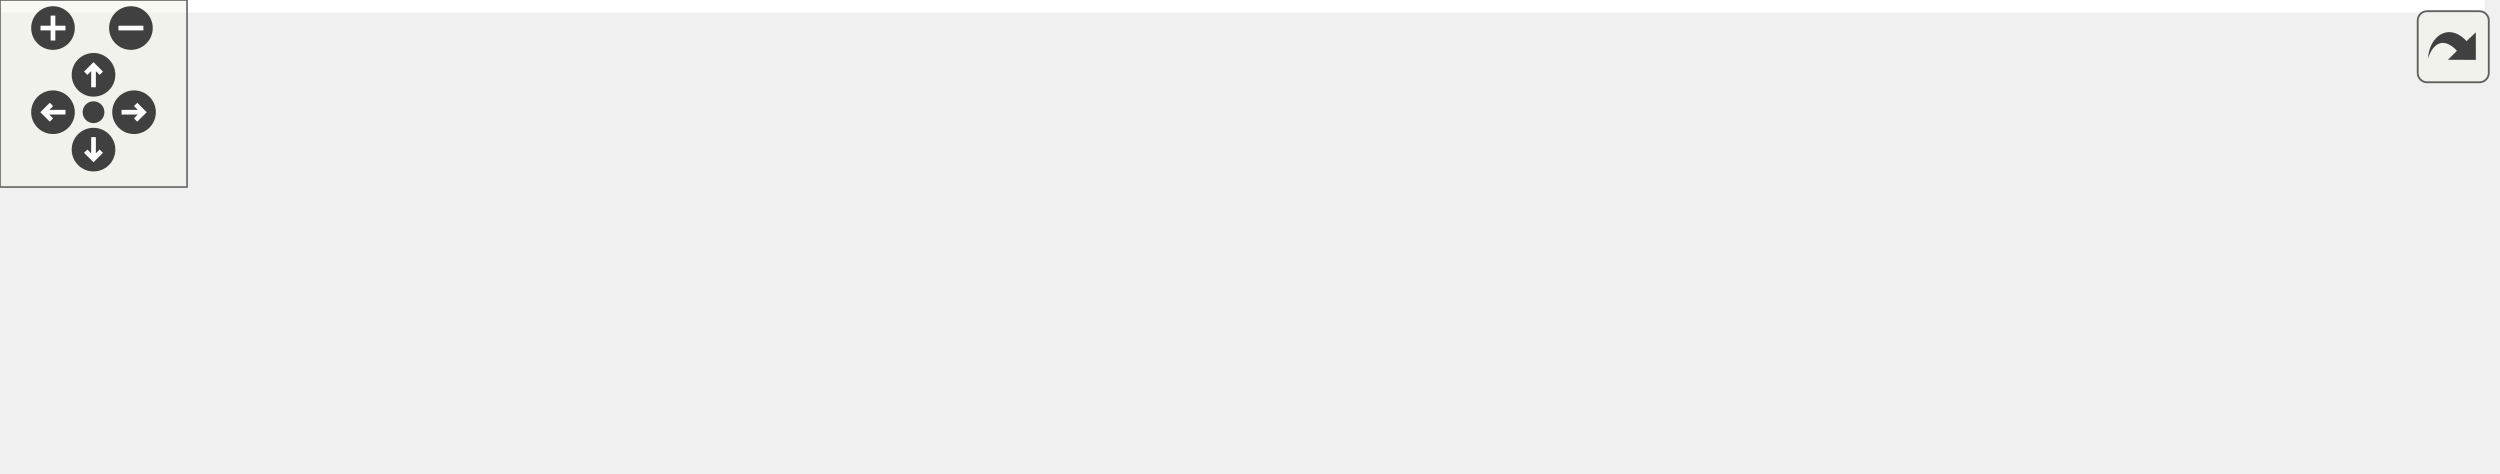
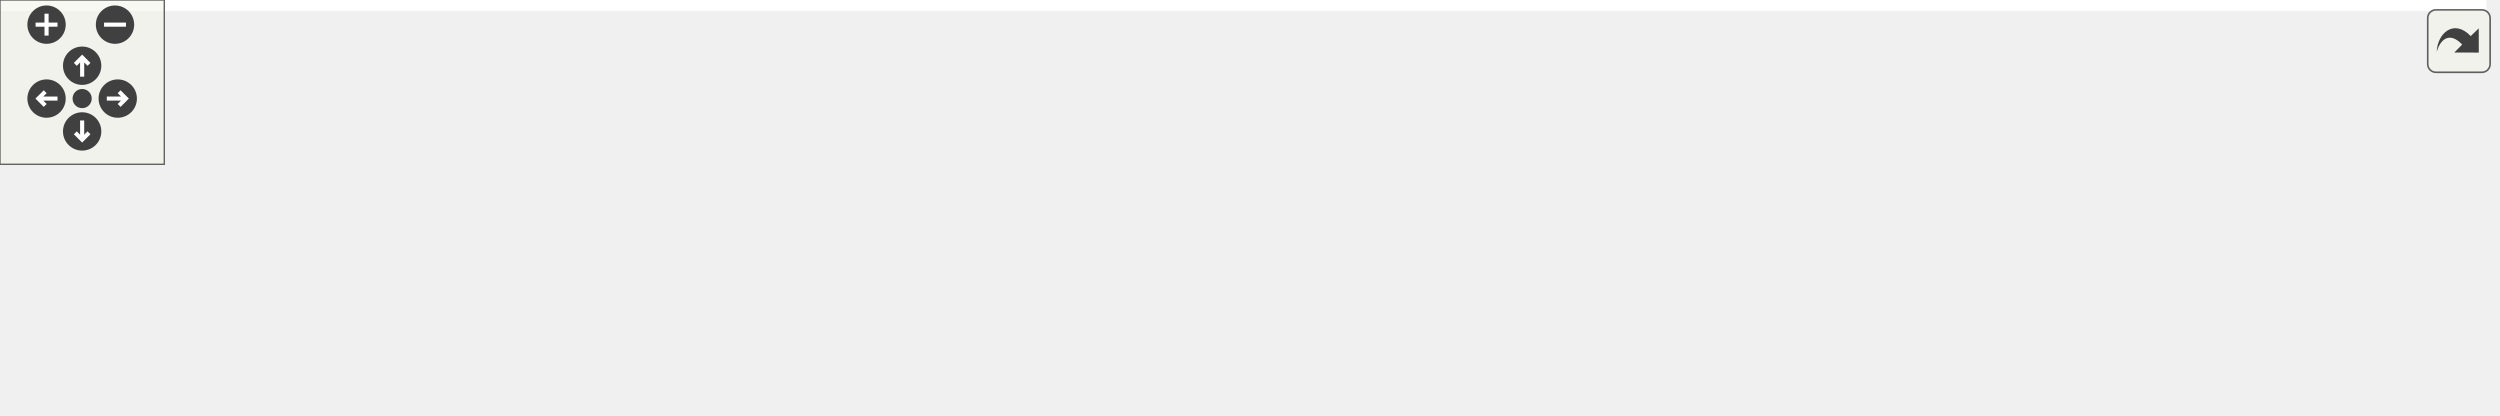
<svg xmlns="http://www.w3.org/2000/svg" xmlns:xlink="http://www.w3.org/1999/xlink" id="main" version="1.1" xml:space="preserve">
  <style type="text/css">
.edge:hover path { stroke: red; }
.edge:hover polygon { stroke: red; fill: red; }
</style>
  <defs>
    <circle id="rim" cx="0" cy="0" r="7" />
    <circle id="rim2" cx="0" cy="0" r="3.5" />
    <g id="zoomPlus">
      <use xlink:href="#rim" fill="#404040">
        <set attributeName="fill" to="#808080" begin="zoomplus.mouseover" end="zoomplus.mouseout" />
      </use>
      <path d="M-4,0h8M0,-4v8" fill="none" stroke="white" stroke-width="1.5" pointer-events="none" />
    </g>
    <g id="zoomMin">
      <use xlink:href="#rim" fill="#404040">
        <set attributeName="fill" to="#808080" begin="zoomminus.mouseover" end="zoomminus.mouseout" />
      </use>
      <path d="M-4,0h8" fill="none" stroke="white" stroke-width="1.5" pointer-events="none" />
    </g>
    <g id="dirArrow">
      <path fill="none" stroke="white" stroke-width="1.5" d="M0,-3.0v7 M-2.5,-0.5L0,-3.0L2.5,-0.5" />
    </g>
    <g id="resetDef">
      <use xlink:href="#rim2" fill="#404040">
        <set attributeName="fill" to="#808080" begin="reset.mouseover" end="reset.mouseout" />
      </use>
    </g>
  </defs>
  <svg id="graph" class="graph">
    <g id="viewport">
-       <polygon fill="white" stroke="transparent" points="-4,4 -4,-91 797,-91 797,4 -4,4" />
+       <polygon fill="white" stroke="transparent" points="-4,4 -4,-91 908,-91 908,4 -4,4" />
      <g id="node1" class="node">
        <g id="a_node1">
          <a xlink:title="Utilities.">
-             <polygon fill="#bfbfbf" stroke="black" points="307.5,-67.5 307.5,-86.5 392.5,-86.5 392.5,-67.5 307.5,-67.5" />
-             <text text-anchor="middle" x="350" y="-74.5" font-family="Helvetica,sans-Serif" font-size="10.00">include/utils.h</text>
+             <polygon fill="#bfbfbf" stroke="black" points="339.5,-67.5 339.5,-86.5 424.5,-86.5 424.5,-67.5 339.5,-67.5" />
+             <text text-anchor="middle" x="382" y="-74.5" font-family="Helvetica,sans-Serif" font-size="10.00">include/utils.h</text>
          </a>
        </g>
      </g>
      <g id="node2" class="node">
        <g id="a_node2">
          <a xlink:title=" ">
            <polygon fill="white" stroke="#bfbfbf" points="0,-6 0,-25 64,-25 64,-6 0,-6" />
            <text text-anchor="middle" x="32" y="-13" font-family="Helvetica,sans-Serif" font-size="10.00">algorithm</text>
          </a>
        </g>
      </g>
      <g id="edge1" class="edge">
-         <path fill="none" stroke="midnightblue" d="M307.28,-71.47C252.45,-65.1 154.66,-51.89 73,-31 69.95,-30.22 66.81,-29.31 63.69,-28.33" />
-         <polygon fill="midnightblue" stroke="midnightblue" points="64.5,-24.91 53.91,-25.06 62.28,-31.55 64.5,-24.91" />
+         <path fill="none" stroke="midnightblue" d="M339.26,-72.44C279.16,-66.83 166.55,-54.12 73,-31 69.95,-30.25 66.8,-29.35 63.68,-28.39" />
+         <polygon fill="midnightblue" stroke="midnightblue" points="64.48,-24.97 53.89,-25.13 62.27,-31.61 64.48,-24.97" />
      </g>
      <g id="node3" class="node">
        <g id="a_node3">
          <a xlink:title=" ">
            <polygon fill="white" stroke="#bfbfbf" points="82.5,-6 82.5,-25 131.5,-25 131.5,-6 82.5,-6" />
            <text text-anchor="middle" x="107" y="-13" font-family="Helvetica,sans-Serif" font-size="10.00">cctype</text>
          </a>
        </g>
      </g>
      <g id="edge2" class="edge">
-         <path fill="none" stroke="midnightblue" d="M307.35,-69.28C264.67,-61.98 197.42,-48.92 141,-31 139.07,-30.39 137.11,-29.71 135.14,-28.98" />
-         <polygon fill="midnightblue" stroke="midnightblue" points="136.05,-25.58 125.46,-25.13 133.46,-32.08 136.05,-25.58" />
+         <path fill="none" stroke="midnightblue" d="M339.1,-70.87C290.37,-64.39 208.83,-51.53 141,-31 138.85,-30.35 136.66,-29.61 134.47,-28.81" />
+         <polygon fill="midnightblue" stroke="midnightblue" points="135.66,-25.52 125.08,-25.08 133.08,-32.02 135.66,-25.52" />
      </g>
      <g id="node4" class="node">
        <g id="a_node4">
          <a xlink:title=" ">
            <polygon fill="white" stroke="#bfbfbf" points="150,-6 150,-25 204,-25 204,-6 150,-6" />
            <text text-anchor="middle" x="177" y="-13" font-family="Helvetica,sans-Serif" font-size="10.00">random</text>
          </a>
        </g>
      </g>
      <g id="edge3" class="edge">
-         <path fill="none" stroke="midnightblue" d="M322.26,-67.48C294.46,-58.79 250.51,-44.7 213,-31 211.1,-30.31 209.15,-29.58 207.19,-28.83" />
-         <polygon fill="midnightblue" stroke="midnightblue" points="208.06,-25.41 197.47,-25.02 205.5,-31.92 208.06,-25.41" />
+         <path fill="none" stroke="midnightblue" d="M344.69,-67.46C310.19,-59.23 257.65,-45.87 213,-31 210.87,-30.29 208.69,-29.52 206.5,-28.72" />
+         <polygon fill="midnightblue" stroke="midnightblue" points="207.61,-25.4 197.02,-25.07 205.1,-31.93 207.61,-25.4" />
      </g>
      <g id="node5" class="node">
        <g id="a_node5">
          <a xlink:title=" ">
            <polygon fill="white" stroke="#bfbfbf" points="222,-6 222,-25 278,-25 278,-6 222,-6" />
            <text text-anchor="middle" x="250" y="-13" font-family="Helvetica,sans-Serif" font-size="10.00">sstream</text>
          </a>
        </g>
      </g>
      <g id="edge4" class="edge">
-         <path fill="none" stroke="midnightblue" d="M335.67,-67.48C319.34,-57.75 292.4,-41.73 273.09,-30.24" />
-         <polygon fill="midnightblue" stroke="midnightblue" points="274.68,-27.11 264.3,-25.01 271.11,-33.13 274.68,-27.11" />
+         <path fill="none" stroke="midnightblue" d="M363.09,-67.48C340.84,-57.45 303.69,-40.7 278.07,-29.15" />
+         <polygon fill="midnightblue" stroke="midnightblue" points="279.43,-25.93 268.88,-25.01 276.56,-32.31 279.43,-25.93" />
      </g>
      <g id="node6" class="node">
        <g id="a_node6">
          <a xlink:title=" ">
            <polygon fill="white" stroke="#bfbfbf" points="296,-6 296,-25 340,-25 340,-6 296,-6" />
            <text text-anchor="middle" x="318" y="-13" font-family="Helvetica,sans-Serif" font-size="10.00">string</text>
          </a>
        </g>
      </g>
      <g id="edge5" class="edge">
-         <path fill="none" stroke="midnightblue" d="M345.42,-67.48C340.76,-58.82 333.41,-45.15 327.49,-34.15" />
-         <polygon fill="midnightblue" stroke="midnightblue" points="330.4,-32.16 322.58,-25.01 324.23,-35.47 330.4,-32.16" />
+         <path fill="none" stroke="midnightblue" d="M372.83,-67.48C362.85,-58.2 346.69,-43.17 334.49,-31.83" />
+         <polygon fill="midnightblue" stroke="midnightblue" points="336.86,-29.25 327.15,-25.01 332.09,-34.38 336.86,-29.25" />
      </g>
      <g id="node7" class="node">
        <g id="a_node7">
          <a xlink:title=" ">
            <polygon fill="white" stroke="#bfbfbf" points="358.5,-6 358.5,-25 405.5,-25 405.5,-6 358.5,-6" />
            <text text-anchor="middle" x="382" y="-13" font-family="Helvetica,sans-Serif" font-size="10.00">vector</text>
          </a>
        </g>
      </g>
      <g id="edge6" class="edge">
-         <path fill="none" stroke="midnightblue" d="M354.58,-67.48C359.24,-58.82 366.59,-45.15 372.51,-34.15" />
-         <polygon fill="midnightblue" stroke="midnightblue" points="375.77,-35.47 377.42,-25.01 369.6,-32.16 375.77,-35.47" />
+         <path fill="none" stroke="midnightblue" d="M382,-67.48C382,-59.08 382,-45.98 382,-35.16" />
+         <polygon fill="midnightblue" stroke="midnightblue" points="385.5,-35.01 382,-25.01 378.5,-35.01 385.5,-35.01" />
      </g>
      <g id="node8" class="node">
        <g id="a_node8">
-           <a xlink:title=" ">
-             <polygon fill="white" stroke="#bfbfbf" points="423.5,-0.5 423.5,-30.5 564.5,-30.5 564.5,-0.5 423.5,-0.5" />
-             <text text-anchor="start" x="431.5" y="-18.5" font-family="Helvetica,sans-Serif" font-size="10.00">boost/dll/runtime_symbol</text>
-             <text text-anchor="middle" x="494" y="-7.5" font-family="Helvetica,sans-Serif" font-size="10.00">_info.hpp</text>
+           <a xlink:href="__boost__config_8h.html" target="_top" xlink:title="Boost Configurations.">
+             <polygon fill="white" stroke="black" points="424,-6 424,-25 516,-25 516,-6 424,-6" />
+             <text text-anchor="middle" x="470" y="-13" font-family="Helvetica,sans-Serif" font-size="10.00">_boost_config.h</text>
          </a>
        </g>
      </g>
      <g id="edge7" class="edge">
-         <path fill="none" stroke="midnightblue" d="M370.63,-67.48C391.41,-58.89 424.1,-45.38 450.61,-34.43" />
-         <polygon fill="midnightblue" stroke="midnightblue" points="452.16,-37.58 460.06,-30.52 449.48,-31.11 452.16,-37.58" />
+         <path fill="none" stroke="midnightblue" d="M394.61,-67.48C408.72,-57.93 431.83,-42.31 448.75,-30.87" />
+         <polygon fill="midnightblue" stroke="midnightblue" points="451.09,-33.51 457.42,-25.01 447.17,-27.71 451.09,-33.51" />
      </g>
      <g id="node9" class="node">
        <g id="a_node9">
          <a xlink:title=" ">
-             <polygon fill="white" stroke="#bfbfbf" points="583,-6 583,-25 629,-25 629,-6 583,-6" />
-             <text text-anchor="middle" x="606" y="-13" font-family="Helvetica,sans-Serif" font-size="10.00">pwd.h</text>
+             <polygon fill="white" stroke="#bfbfbf" points="534.5,-0.5 534.5,-30.5 675.5,-30.5 675.5,-0.5 534.5,-0.5" />
+             <text text-anchor="start" x="542.5" y="-18.5" font-family="Helvetica,sans-Serif" font-size="10.00">boost/dll/runtime_symbol</text>
+             <text text-anchor="middle" x="605" y="-7.5" font-family="Helvetica,sans-Serif" font-size="10.00">_info.hpp</text>
          </a>
        </g>
      </g>
      <g id="edge8" class="edge">
-         <path fill="none" stroke="midnightblue" d="M392.84,-70.35C438.48,-63.66 512.46,-50.84 574,-31 575.87,-30.4 577.78,-29.71 579.69,-28.98" />
-         <polygon fill="midnightblue" stroke="midnightblue" points="581.15,-32.17 589.01,-25.06 578.44,-25.71 581.15,-32.17" />
+         <path fill="none" stroke="midnightblue" d="M413.95,-67.48C447.4,-58.55 500.78,-44.31 542.62,-33.14" />
+         <polygon fill="midnightblue" stroke="midnightblue" points="543.68,-36.48 552.44,-30.52 541.88,-29.72 543.68,-36.48" />
      </g>
      <g id="node10" class="node">
        <g id="a_node10">
          <a xlink:title=" ">
-             <polygon fill="white" stroke="#bfbfbf" points="647,-6 647,-25 719,-25 719,-6 647,-6" />
-             <text text-anchor="middle" x="683" y="-13" font-family="Helvetica,sans-Serif" font-size="10.00">sys/types.h</text>
+             <polygon fill="white" stroke="#bfbfbf" points="694,-6 694,-25 740,-25 740,-6 694,-6" />
+             <text text-anchor="middle" x="717" y="-13" font-family="Helvetica,sans-Serif" font-size="10.00">pwd.h</text>
          </a>
        </g>
      </g>
      <g id="edge9" class="edge">
-         <path fill="none" stroke="midnightblue" d="M392.86,-71.43C449.48,-64.91 552.08,-51.42 638,-31 641.65,-30.13 645.43,-29.11 649.18,-28.02" />
-         <polygon fill="midnightblue" stroke="midnightblue" points="650.38,-31.32 658.91,-25.03 648.32,-24.62 650.38,-31.32" />
+         <path fill="none" stroke="midnightblue" d="M424.71,-73.41C484.11,-68.96 594.58,-57.63 685,-31 686.93,-30.43 688.9,-29.77 690.85,-29.04" />
+         <polygon fill="midnightblue" stroke="midnightblue" points="692.51,-32.15 700.4,-25.08 689.82,-25.68 692.51,-32.15" />
      </g>
      <g id="node11" class="node">
        <g id="a_node11">
          <a xlink:title=" ">
-             <polygon fill="white" stroke="#bfbfbf" points="737,-6 737,-25 793,-25 793,-6 737,-6" />
-             <text text-anchor="middle" x="765" y="-13" font-family="Helvetica,sans-Serif" font-size="10.00">unistd.h</text>
+             <polygon fill="white" stroke="#bfbfbf" points="758,-6 758,-25 830,-25 830,-6 758,-6" />
+             <text text-anchor="middle" x="794" y="-13" font-family="Helvetica,sans-Serif" font-size="10.00">sys/types.h</text>
          </a>
        </g>
      </g>
      <g id="edge10" class="edge">
-         <path fill="none" stroke="midnightblue" d="M392.59,-74.46C463.26,-71.13 608.78,-60.93 728,-31 730.67,-30.33 733.4,-29.52 736.12,-28.62" />
-         <polygon fill="midnightblue" stroke="midnightblue" points="737.52,-31.84 745.72,-25.13 735.12,-25.26 737.52,-31.84" />
+         <path fill="none" stroke="midnightblue" d="M424.55,-73.41C493.39,-68.64 633.18,-56.52 749,-31 752.86,-30.15 756.86,-29.11 760.8,-27.97" />
+         <polygon fill="midnightblue" stroke="midnightblue" points="761.87,-31.31 770.41,-25.03 759.82,-24.61 761.87,-31.31" />
+       </g>
+       <g id="node12" class="node">
+         <g id="a_node12">
+           <a xlink:title=" ">
+             <polygon fill="white" stroke="#bfbfbf" points="848,-6 848,-25 904,-25 904,-6 848,-6" />
+             <text text-anchor="middle" x="876" y="-13" font-family="Helvetica,sans-Serif" font-size="10.00">unistd.h</text>
+           </a>
+         </g>
+       </g>
+       <g id="edge11" class="edge">
+         <path fill="none" stroke="midnightblue" d="M424.54,-75.69C506.09,-74.25 689.59,-66.9 839,-31 841.83,-30.32 844.73,-29.47 847.61,-28.53" />
+         <polygon fill="midnightblue" stroke="midnightblue" points="848.93,-31.77 857.12,-25.05 846.53,-25.19 848.93,-31.77" />
      </g>
    </g>
  </svg>
  <g id="navigator" transform="translate(0 0)" fill="#404254">
    <rect fill="#f2f5e9" fill-opacity="0.5" stroke="#606060" stroke-width=".5" x="0" y="0" width="60" height="60" />
    <use id="zoomplus" xlink:href="#zoomPlus" x="17" y="9" />
    <use id="zoomminus" xlink:href="#zoomMin" x="42" y="9" />
    <use id="reset" xlink:href="#resetDef" x="30" y="36" />
    <g id="arrowUp" xlink:href="#dirArrow" transform="translate(30 24)">
      <use xlink:href="#rim" fill="#404040">
        <set attributeName="fill" to="#808080" begin="arrowUp.mouseover" end="arrowUp.mouseout" />
      </use>
      <path fill="none" stroke="white" stroke-width="1.5" d="M0,-3.0v7 M-2.5,-0.5L0,-3.0L2.5,-0.5" />
    </g>
    <g id="arrowRight" xlink:href="#dirArrow" transform="rotate(90) translate(36 -43)">
      <use xlink:href="#rim" fill="#404040">
        <set attributeName="fill" to="#808080" begin="arrowRight.mouseover" end="arrowRight.mouseout" />
      </use>
      <path fill="none" stroke="white" stroke-width="1.5" d="M0,-3.0v7 M-2.5,-0.5L0,-3.0L2.5,-0.5" />
    </g>
    <g id="arrowDown" xlink:href="#dirArrow" transform="rotate(180) translate(-30 -48)">
      <use xlink:href="#rim" fill="#404040">
        <set attributeName="fill" to="#808080" begin="arrowDown.mouseover" end="arrowDown.mouseout" />
      </use>
      <path fill="none" stroke="white" stroke-width="1.5" d="M0,-3.0v7 M-2.5,-0.5L0,-3.0L2.5,-0.5" />
    </g>
    <g id="arrowLeft" xlink:href="#dirArrow" transform="rotate(270) translate(-36 17)">
      <use xlink:href="#rim" fill="#404040">
        <set attributeName="fill" to="#808080" begin="arrowLeft.mouseover" end="arrowLeft.mouseout" />
      </use>
      <path fill="none" stroke="white" stroke-width="1.5" d="M0,-3.0v7 M-2.5,-0.5L0,-3.0L2.5,-0.5" />
    </g>
  </g>
  <svg viewBox="0 0 15 15" width="100%" height="30px" preserveAspectRatio="xMaxYMin meet">
    <g id="arrow_out" transform="scale(0.3 0.3)">
      <a xlink:href="utils_8h__incl_org.svg" target="_base">
        <rect id="button" ry="5" rx="5" y="6" x="6" height="38" width="38" fill="#f2f5e9" fill-opacity="0.5" stroke="#606060" stroke-width="1.0" />
        <path id="arrow" d="M 11.5,31.437 C 11.94,20.098 22.043,11.323 32.159,21.979 L 37.069,17.246 C 37.069,17.246 37.088,32 37.088,32 L 22.16,31.978 C 22.16,31.978 26.998,27.14 26.998,27.14 C 18.529,18.264 13.292,25.23 11.5,31.437 z" style="fill:#404040;" />
      </a>
    </g>
  </svg>
</svg>
